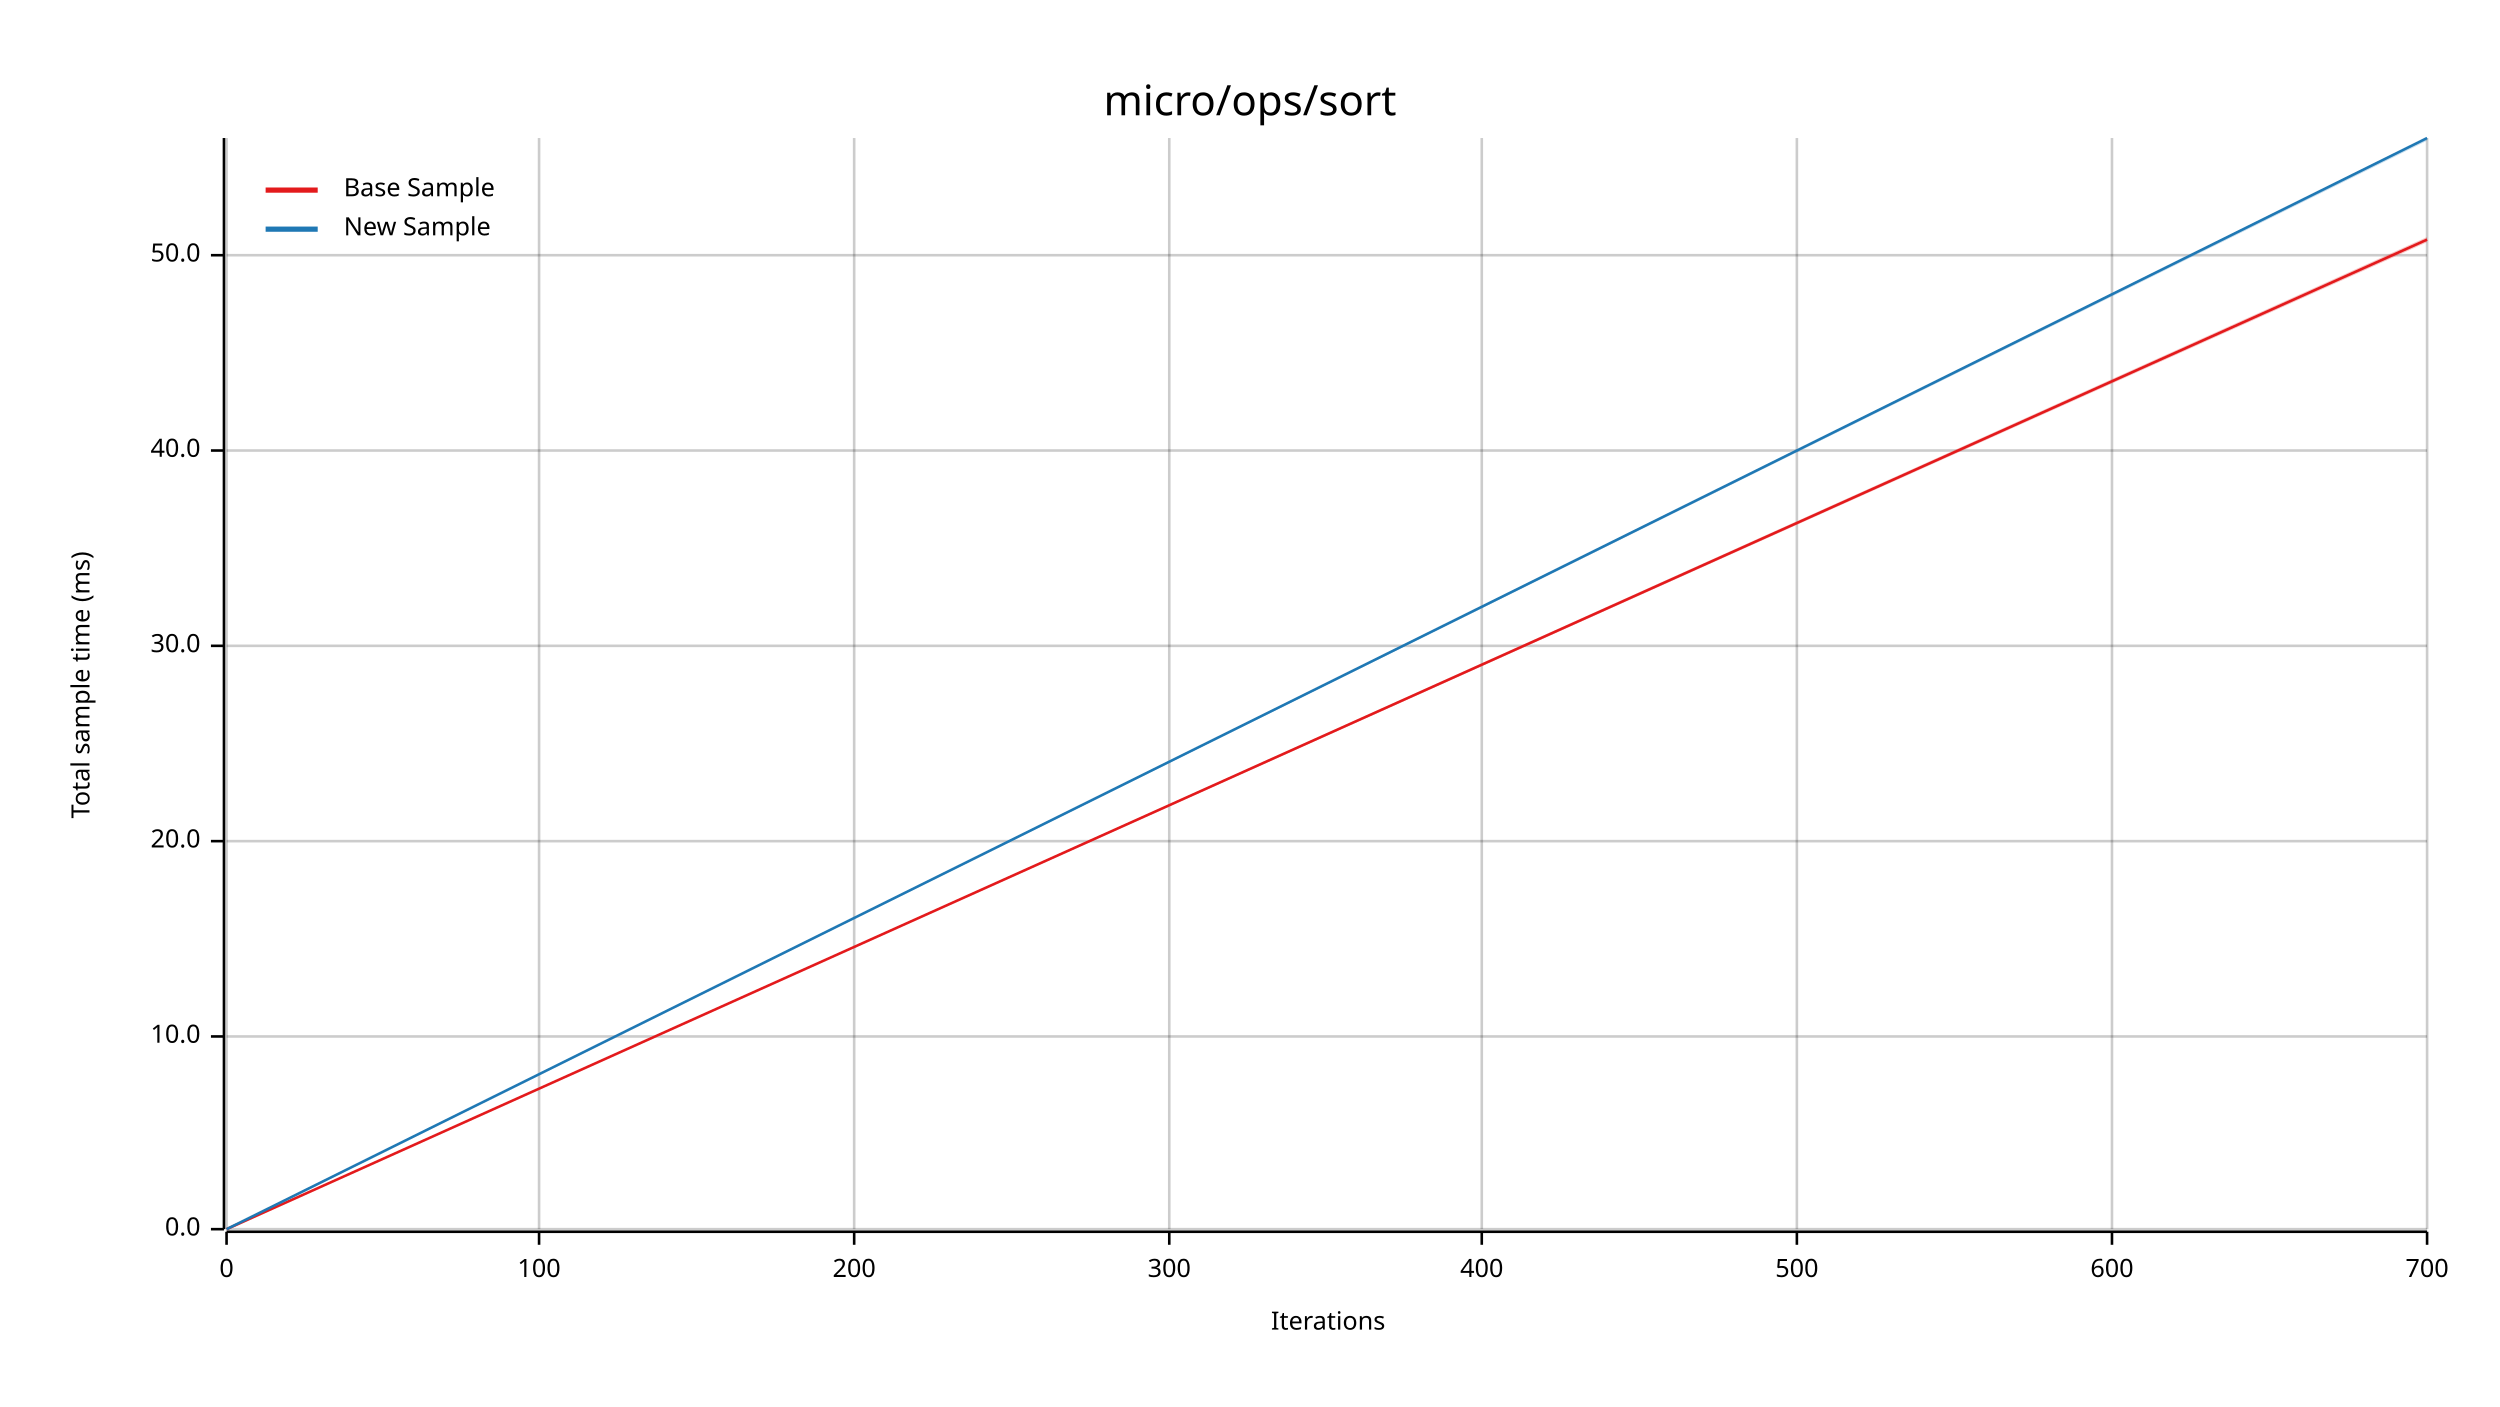
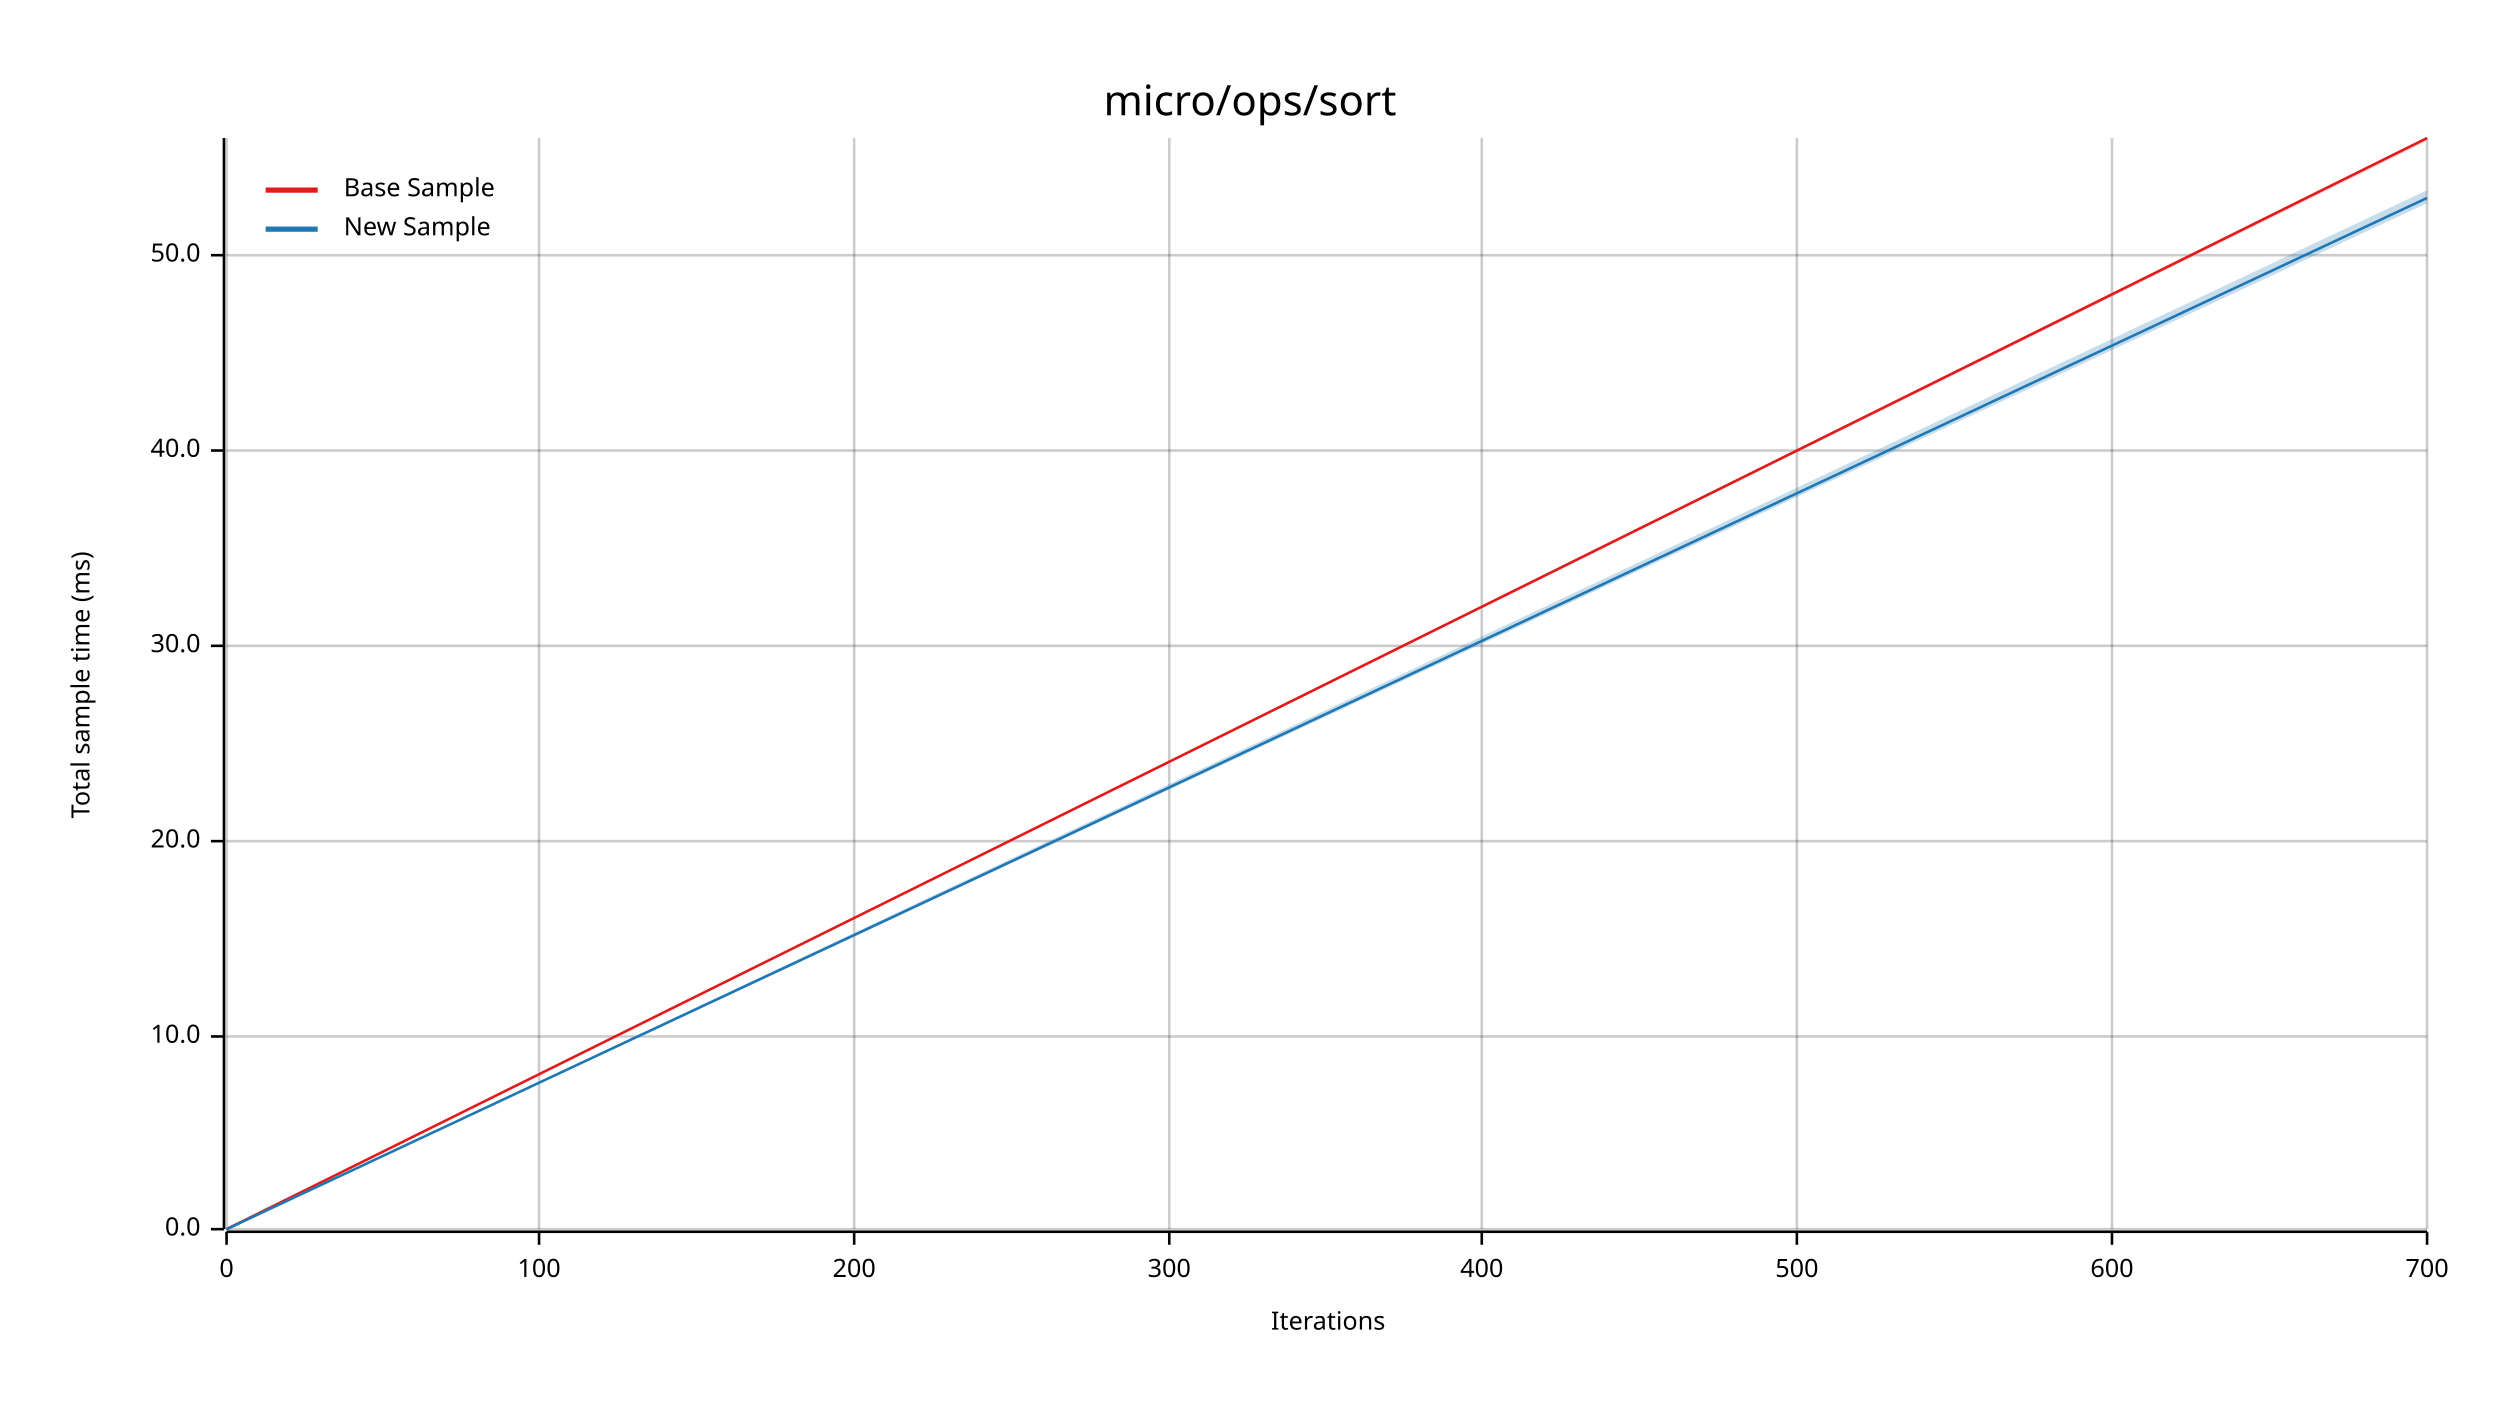
<svg xmlns="http://www.w3.org/2000/svg" width="960" height="540" viewBox="0 0 960 540">
  <text x="480" y="32" dy="0.76em" text-anchor="middle" font-family="sans-serif" font-size="16.129" opacity="1" fill="#000000">
micro/ops/sort
</text>
  <text x="27" y="263" dy="0.76em" text-anchor="middle" font-family="sans-serif" font-size="9.677" opacity="1" fill="#000000" transform="rotate(270, 27, 263)">
Total sample time (ms)
</text>
  <text x="510" y="513" dy="-0.5ex" text-anchor="middle" font-family="sans-serif" font-size="9.677" opacity="1" fill="#000000">
Iterations
</text>
  <line opacity="0.2" stroke="#000000" stroke-width="1" x1="87" y1="472" x2="87" y2="53" />
  <line opacity="0.2" stroke="#000000" stroke-width="1" x1="207" y1="472" x2="207" y2="53" />
  <line opacity="0.2" stroke="#000000" stroke-width="1" x1="328" y1="472" x2="328" y2="53" />
  <line opacity="0.2" stroke="#000000" stroke-width="1" x1="449" y1="472" x2="449" y2="53" />
  <line opacity="0.2" stroke="#000000" stroke-width="1" x1="569" y1="472" x2="569" y2="53" />
  <line opacity="0.2" stroke="#000000" stroke-width="1" x1="690" y1="472" x2="690" y2="53" />
  <line opacity="0.2" stroke="#000000" stroke-width="1" x1="811" y1="472" x2="811" y2="53" />
  <line opacity="0.2" stroke="#000000" stroke-width="1" x1="932" y1="472" x2="932" y2="53" />
  <line opacity="0.2" stroke="#000000" stroke-width="1" x1="87" y1="472" x2="932" y2="472" />
  <line opacity="0.2" stroke="#000000" stroke-width="1" x1="87" y1="398" x2="932" y2="398" />
  <line opacity="0.2" stroke="#000000" stroke-width="1" x1="87" y1="323" x2="932" y2="323" />
  <line opacity="0.2" stroke="#000000" stroke-width="1" x1="87" y1="248" x2="932" y2="248" />
  <line opacity="0.2" stroke="#000000" stroke-width="1" x1="87" y1="173" x2="932" y2="173" />
  <line opacity="0.2" stroke="#000000" stroke-width="1" x1="87" y1="98" x2="932" y2="98" />
  <polyline fill="none" opacity="1" stroke="#000000" stroke-width="1" points="86,53 86,472 " />
  <text x="77" y="472" dy="0.5ex" text-anchor="end" font-family="sans-serif" font-size="9.677" opacity="1" fill="#000000">
0.0
</text>
  <polyline fill="none" opacity="1" stroke="#000000" stroke-width="1" points="81,472 86,472 " />
  <text x="77" y="398" dy="0.5ex" text-anchor="end" font-family="sans-serif" font-size="9.677" opacity="1" fill="#000000">
10.0
</text>
  <polyline fill="none" opacity="1" stroke="#000000" stroke-width="1" points="81,398 86,398 " />
  <text x="77" y="323" dy="0.5ex" text-anchor="end" font-family="sans-serif" font-size="9.677" opacity="1" fill="#000000">
20.0
</text>
  <polyline fill="none" opacity="1" stroke="#000000" stroke-width="1" points="81,323 86,323 " />
  <text x="77" y="248" dy="0.5ex" text-anchor="end" font-family="sans-serif" font-size="9.677" opacity="1" fill="#000000">
30.0
</text>
  <polyline fill="none" opacity="1" stroke="#000000" stroke-width="1" points="81,248 86,248 " />
  <text x="77" y="173" dy="0.5ex" text-anchor="end" font-family="sans-serif" font-size="9.677" opacity="1" fill="#000000">
40.0
</text>
  <polyline fill="none" opacity="1" stroke="#000000" stroke-width="1" points="81,173 86,173 " />
  <text x="77" y="98" dy="0.5ex" text-anchor="end" font-family="sans-serif" font-size="9.677" opacity="1" fill="#000000">
50.0
</text>
  <polyline fill="none" opacity="1" stroke="#000000" stroke-width="1" points="81,98 86,98 " />
  <polyline fill="none" opacity="1" stroke="#000000" stroke-width="1" points="87,473 932,473 " />
  <text x="87" y="483" dy="0.76em" text-anchor="middle" font-family="sans-serif" font-size="9.677" opacity="1" fill="#000000">
0
</text>
  <polyline fill="none" opacity="1" stroke="#000000" stroke-width="1" points="87,473 87,478 " />
  <text x="207" y="483" dy="0.76em" text-anchor="middle" font-family="sans-serif" font-size="9.677" opacity="1" fill="#000000">
100
</text>
  <polyline fill="none" opacity="1" stroke="#000000" stroke-width="1" points="207,473 207,478 " />
  <text x="328" y="483" dy="0.76em" text-anchor="middle" font-family="sans-serif" font-size="9.677" opacity="1" fill="#000000">
200
</text>
  <polyline fill="none" opacity="1" stroke="#000000" stroke-width="1" points="328,473 328,478 " />
  <text x="449" y="483" dy="0.76em" text-anchor="middle" font-family="sans-serif" font-size="9.677" opacity="1" fill="#000000">
300
</text>
  <polyline fill="none" opacity="1" stroke="#000000" stroke-width="1" points="449,473 449,478 " />
  <text x="569" y="483" dy="0.76em" text-anchor="middle" font-family="sans-serif" font-size="9.677" opacity="1" fill="#000000">
400
</text>
  <polyline fill="none" opacity="1" stroke="#000000" stroke-width="1" points="569,473 569,478 " />
  <text x="690" y="483" dy="0.76em" text-anchor="middle" font-family="sans-serif" font-size="9.677" opacity="1" fill="#000000">
500
</text>
  <polyline fill="none" opacity="1" stroke="#000000" stroke-width="1" points="690,473 690,478 " />
  <text x="811" y="483" dy="0.76em" text-anchor="middle" font-family="sans-serif" font-size="9.677" opacity="1" fill="#000000">
600
</text>
  <polyline fill="none" opacity="1" stroke="#000000" stroke-width="1" points="811,473 811,478 " />
  <text x="932" y="483" dy="0.76em" text-anchor="middle" font-family="sans-serif" font-size="9.677" opacity="1" fill="#000000">
700
</text>
  <polyline fill="none" opacity="1" stroke="#000000" stroke-width="1" points="932,473 932,478 " />
-   <polyline fill="none" opacity="1" stroke="#E31A1C" stroke-width="1" points="87,472 932,92 " />
-   <polygon opacity="0.25" fill="#E31A1C" points="87,472 932,93 932,91 " />
-   <polyline fill="none" opacity="1" stroke="#1F78B4" stroke-width="1" points="87,472 932,53 " />
-   <polygon opacity="0.25" fill="#1F78B4" points="87,472 932,54 932,53 " />
+   <polyline fill="none" opacity="1" stroke="#E31A1C" stroke-width="1" points="87,472 932,53 " />
+   <polygon opacity="0.25" fill="#E31A1C" points="87,472 932,54 932,53 " />
+   <polyline fill="none" opacity="1" stroke="#1F78B4" stroke-width="1" points="87,472 932,76 " />
+   <polygon opacity="0.25" fill="#1F78B4" points="87,472 932,78 932,73 " />
  <text x="132" y="68" dy="0.76em" text-anchor="start" font-family="sans-serif" font-size="9.677" opacity="1" fill="#000000">
Base Sample
</text>
  <text x="132" y="83" dy="0.76em" text-anchor="start" font-family="sans-serif" font-size="9.677" opacity="1" fill="#000000">
New Sample
</text>
  <polyline fill="none" opacity="1" stroke="#E31A1C" stroke-width="2" points="102,73 122,73 " />
  <polyline fill="none" opacity="1" stroke="#1F78B4" stroke-width="2" points="102,88 122,88 " />
</svg>
